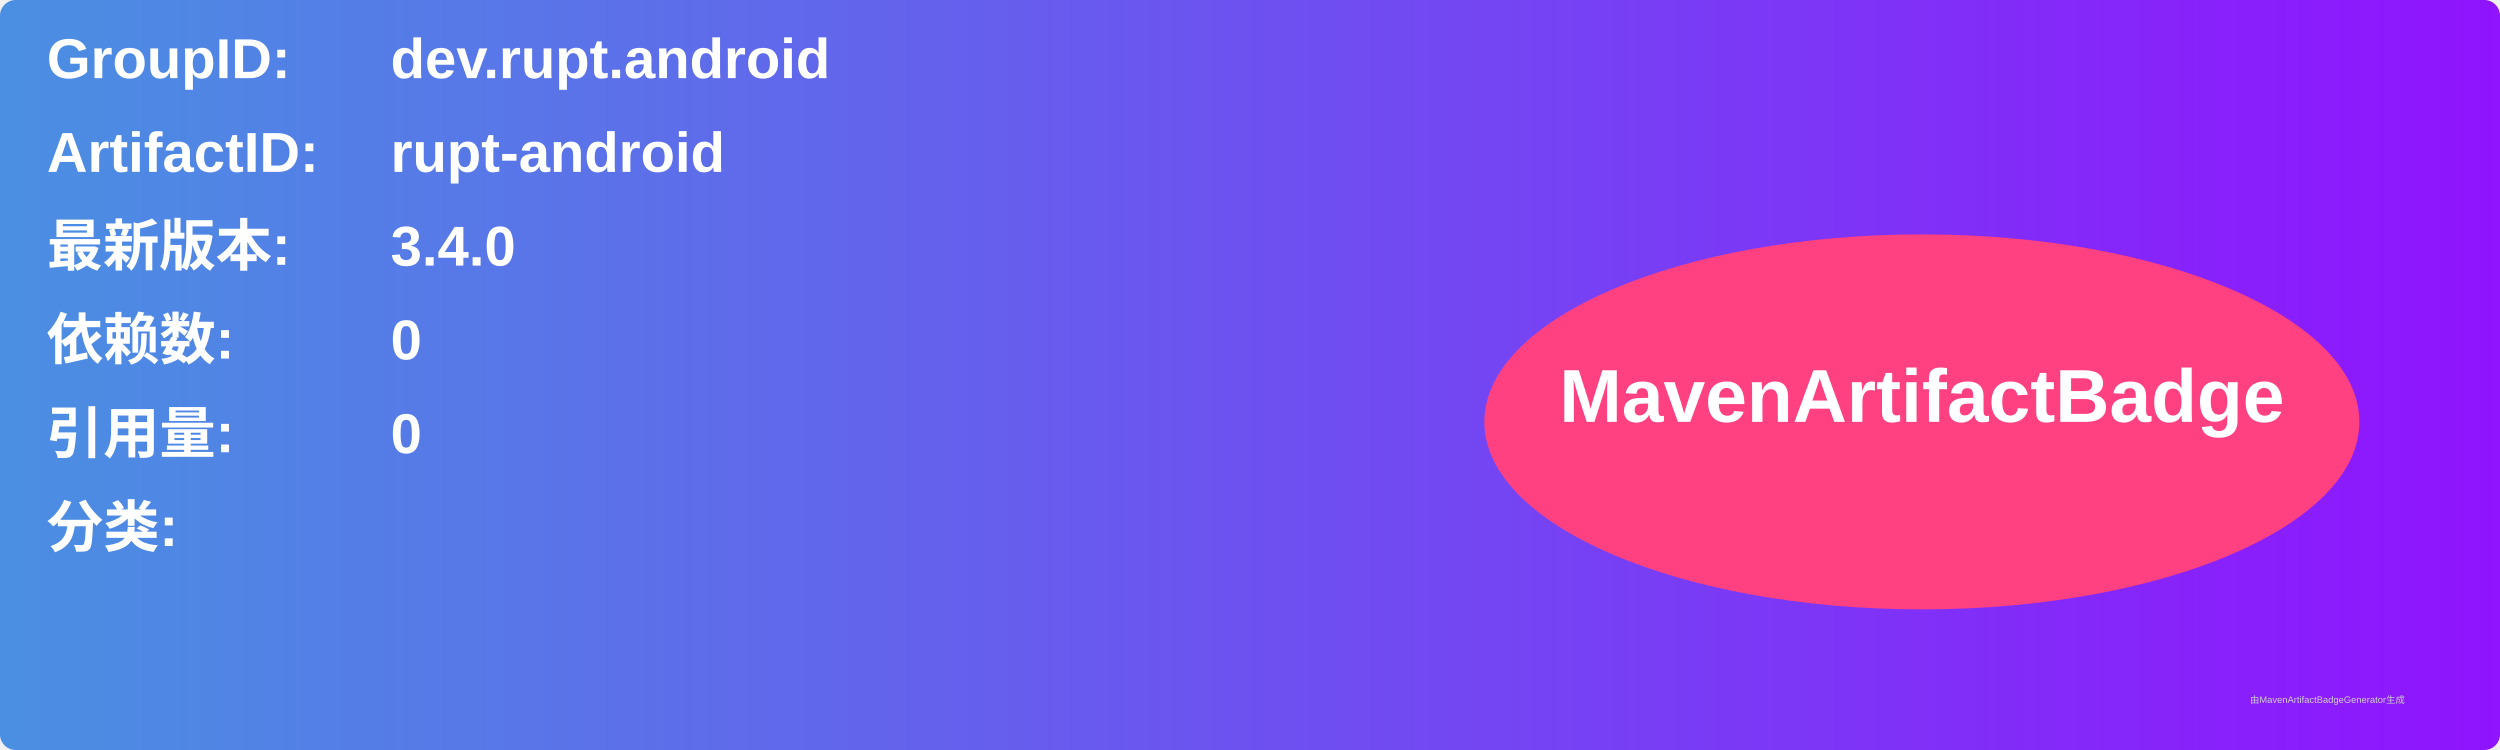
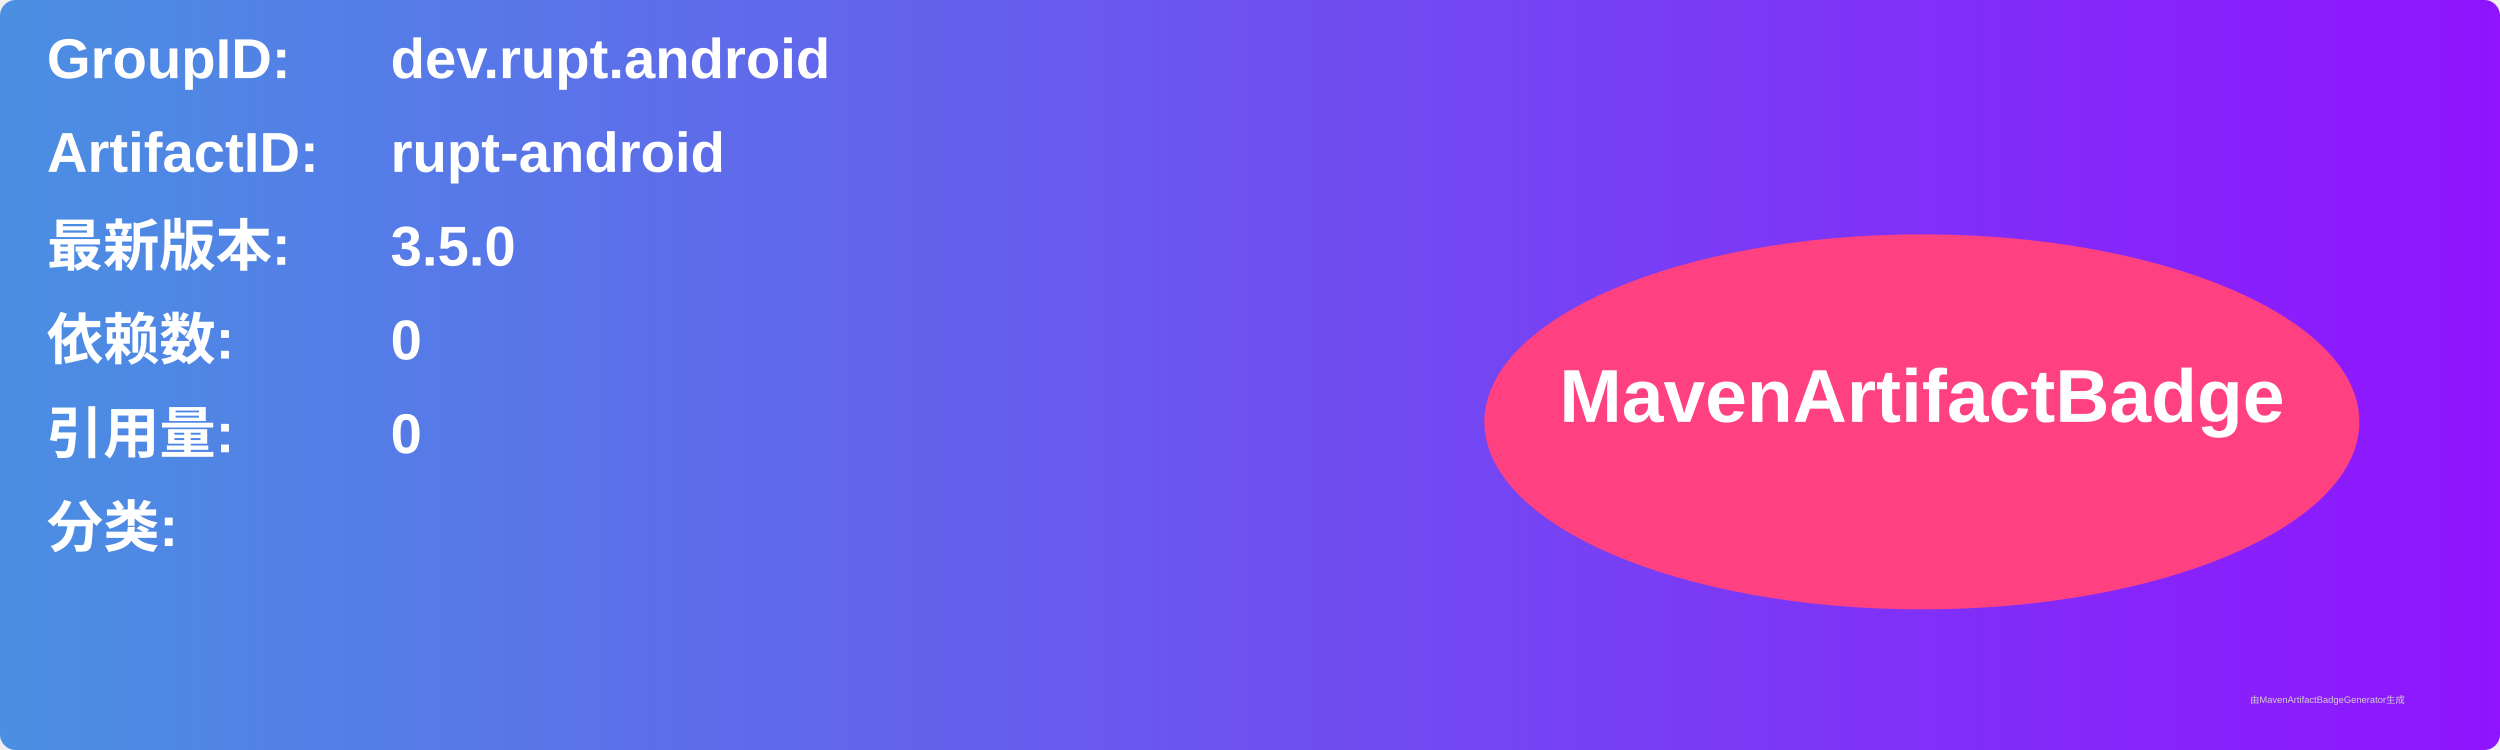
<svg xmlns="http://www.w3.org/2000/svg" width="800" height="240" viewBox="0 0 800 240">
  <linearGradient id="grad" x1="0%" y1="0%" x2="100%" y2="0%">
    <stop offset="0%" stop-color="#4a90e2" />
    <stop offset="100%" stop-color="#9013fe" />
  </linearGradient>
  <rect width="100%" height="100%" rx="5" ry="5" fill="url(#grad)" />
  <g transform="translate(15, 15)">
    <text x="0" y="10" font-family="Arial" font-size="18" fill="white" font-weight="bold" width="260">GroupID:</text>
    <text x="110" y="10" font-family="Arial" font-size="18" fill="white" font-weight="bold" width="460">dev.rupt.android</text>
    <text x="0" y="40" font-family="Arial" font-size="18" fill="white" font-weight="bold" width="260">ArtifactID:</text>
    <text x="110" y="40" font-family="Arial" font-size="18" fill="white" font-weight="bold" width="460">rupt-android</text>
    <text x="0" y="70" font-family="Arial" font-size="18" fill="white" font-weight="bold">最新版本:</text>
    <text x="110" y="70" font-family="Arial" font-size="18" fill="white" font-weight="bold">
-       <tspan font-weight="bold">3.4.0</tspan>
+       <tspan font-weight="bold">3.5.0</tspan>
    </text>
    <text x="0" y="100" font-family="Arial" font-size="18" fill="white" font-weight="bold">依赖数: </text>
    <text x="110" y="100" font-family="Arial" font-size="18" fill="white">
      <tspan font-weight="bold">0</tspan>
    </text>
    <text x="0" y="130" font-family="Arial" font-size="18" fill="white" font-weight="bold">引用量: </text>
    <text x="110" y="130" font-family="Arial" font-size="18" fill="white">
      <tspan font-weight="bold">0</tspan>
    </text>
    <text x="0" y="160" font-family="Arial" font-size="18" fill="white" font-weight="bold">分类:</text>
    <text x="10" y="190" font-family="Arial" font-size="10" fill="white">
      <tspan font-weight="bold" />
    </text>
    <ellipse cx="600" cy="120" rx="140" ry="60" fill="#ff4081" />
    <text x="600" y="120" text-anchor="middle" font-family="Arial" font-size="24" fill="white" font-weight="bold">MavenArtifactBadge</text>
  </g>
  <text x="720" y="225" font-family="Arial" font-size="3" fill="#d0d0d0">由MavenArtifactBadgeGenerator生成</text>
</svg>
